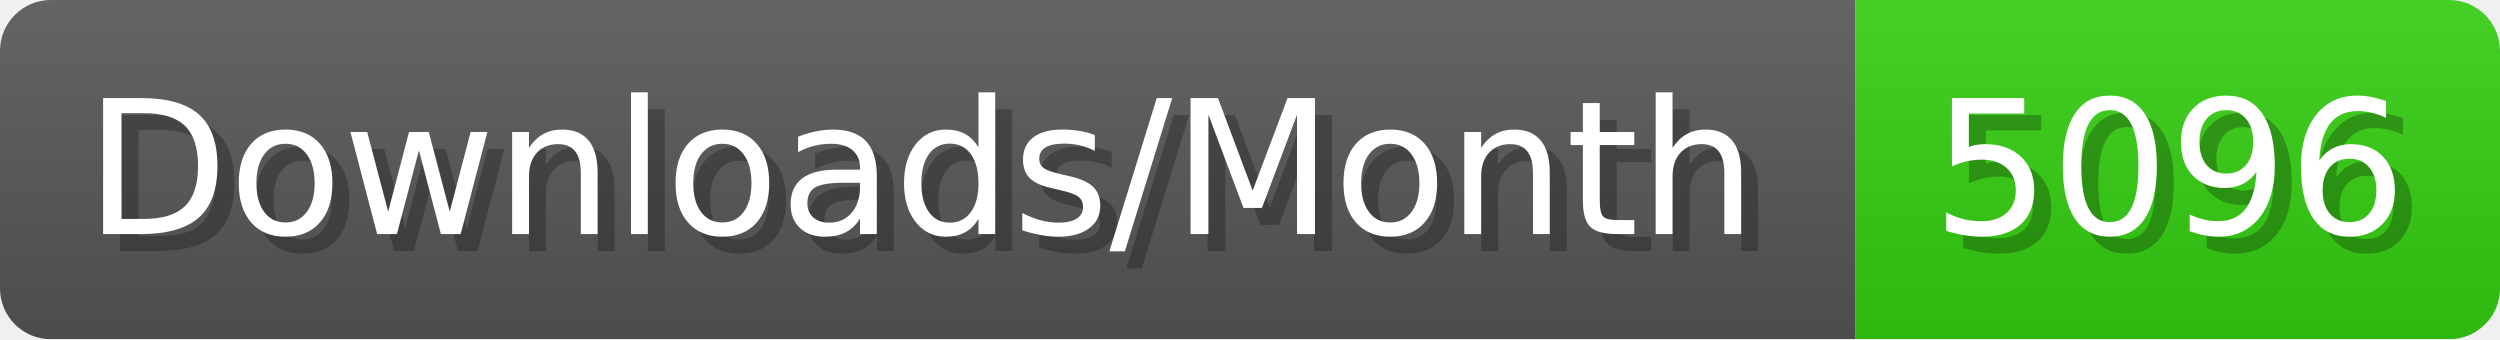
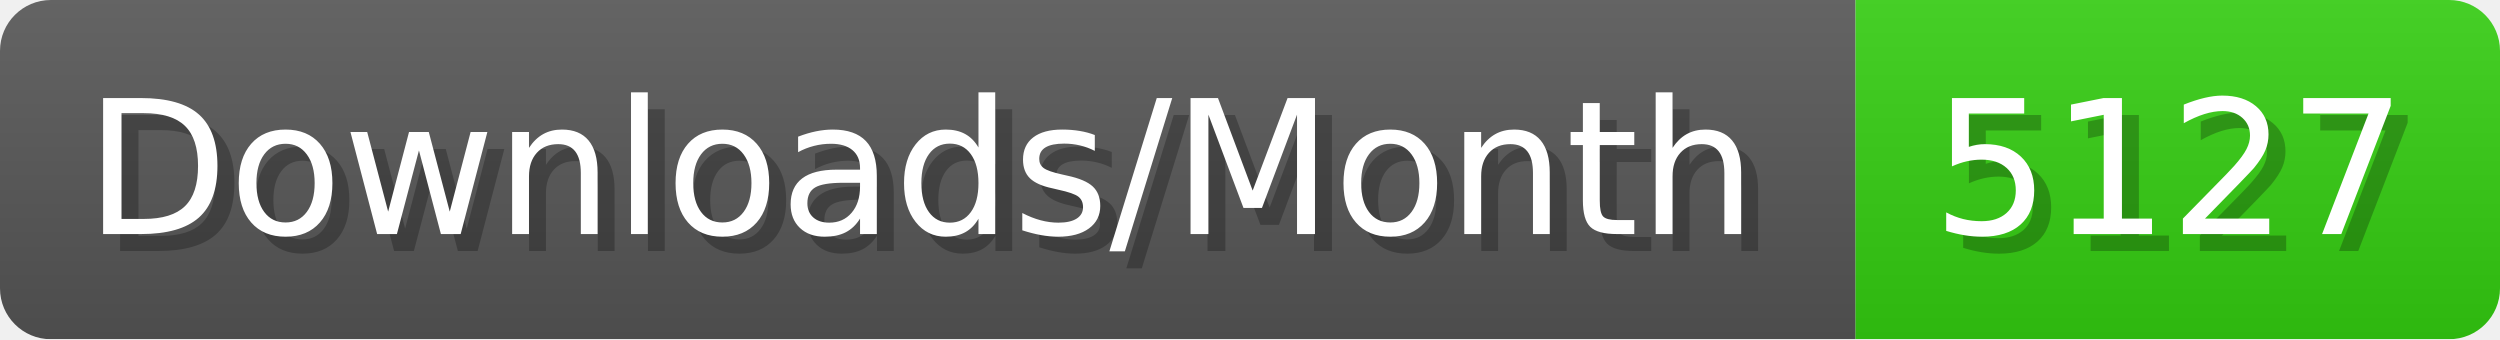
- <svg xmlns="http://www.w3.org/2000/svg" width="147.4" height="20" viewBox="0 0 1474 200" role="img" aria-label="Downloads/Month: 5096">
+ <svg xmlns="http://www.w3.org/2000/svg" width="147.4" height="20" viewBox="0 0 1474 200" role="img" aria-label="Downloads/Month: 5127">
  <linearGradient id="YlXUI" x2="0" y2="100%">
    <stop offset="0" stop-opacity=".1" stop-color="#EEE" />
    <stop offset="1" stop-opacity=".1" />
  </linearGradient>
  <mask id="JHhop">
    <rect width="1474" height="200" rx="30" fill="#FFF" />
  </mask>
  <g mask="url(#JHhop)">
    <rect width="1094" height="200" fill="#555" />
    <rect width="380" height="200" fill="#3C1" x="1094" />
    <rect width="1474" height="200" fill="url(#YlXUI)" />
  </g>
  <g aria-hidden="true" fill="#fff" text-anchor="start" font-family="Verdana,DejaVu Sans,sans-serif" font-size="110">
    <text x="60" y="148" textLength="994" fill="#000" opacity="0.25">Downloads/Month</text>
    <text x="50" y="138" textLength="994">Downloads/Month</text>
-     <text x="1149" y="148" textLength="280" fill="#000" opacity="0.25">5096</text>
-     <text x="1139" y="138" textLength="280">5096</text>
+     <text x="1149" y="148" textLength="280" fill="#000" opacity="0.25">5127</text>
+     <text x="1139" y="138" textLength="280">5127</text>
  </g>
</svg>
